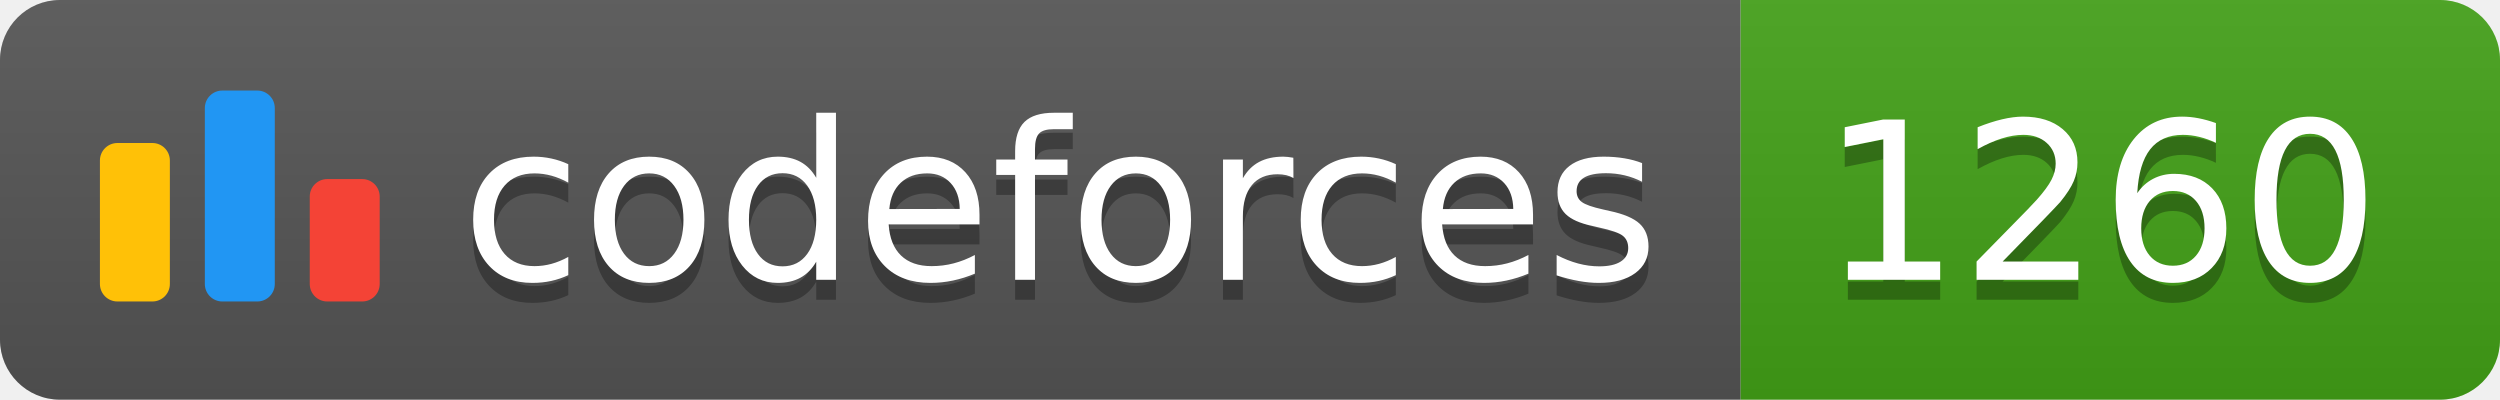
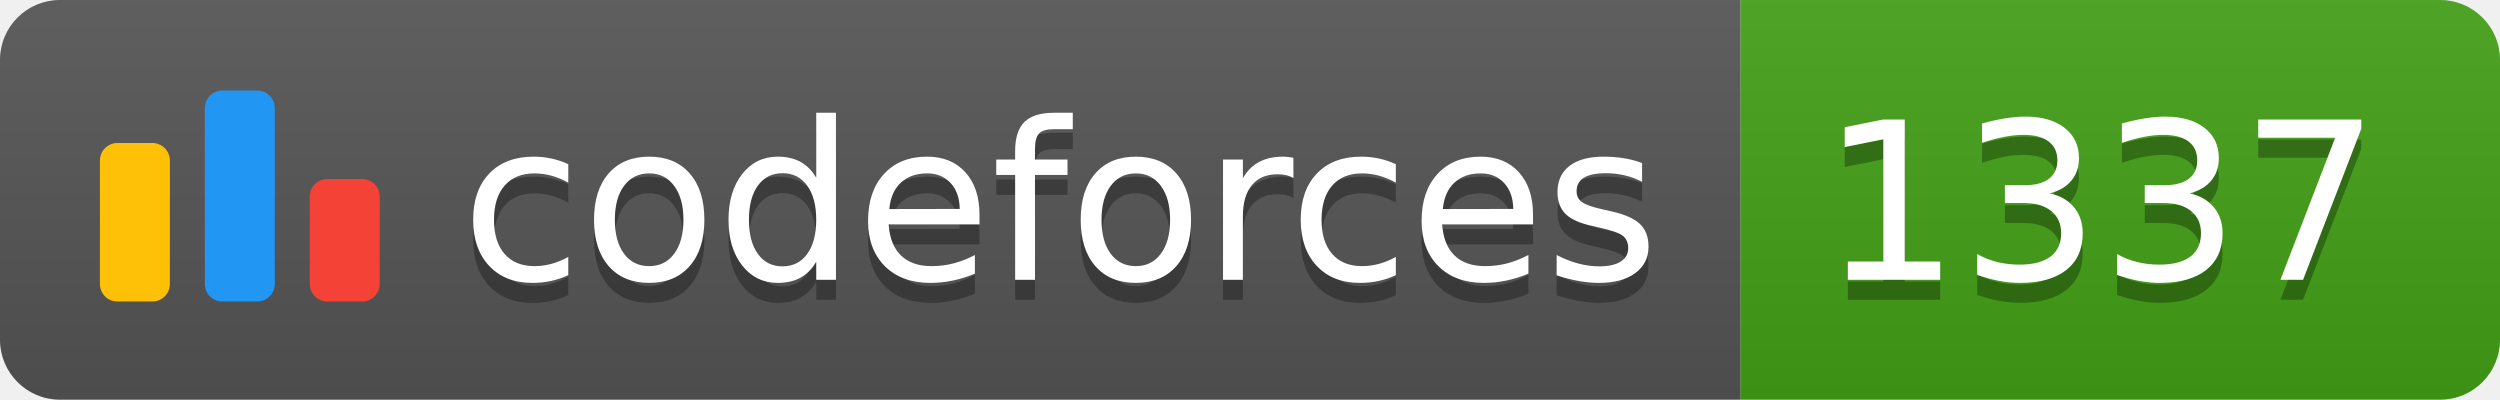
<svg xmlns="http://www.w3.org/2000/svg" width="125.1" height="20">
  <linearGradient id="smooth" x2="0" y2="100%">
    <stop offset="0" stop-color="#bbb" stop-opacity=".1" />
    <stop offset="1" stop-opacity=".1" />
  </linearGradient>
  <clipPath id="round">
    <rect width="125.1" height="20" rx="3" fill="#fff" />
  </clipPath>
  <g clip-path="url(#round)">
    <rect width="87.1" height="20" fill="#555" />
    <rect x="87.1" width="38.0" height="20" fill="#43A217" />
    <rect width="125.1" height="20" fill="url(#smooth)" />
  </g>
  <g fill="#fff" text-anchor="middle" font-family="DejaVu Sans,Verdana,Geneva,sans-serif" font-size="110">
    <svg x="5" y="3" class="logo" width="14" height="14" viewBox="0 0 32 25" fill="none">
      <rect y="6" width="8" height="18.125" rx="2" fill="#FFC107" />
      <rect x="24" y="10.125" width="8" height="14" rx="2" fill="#F44336" />
      <rect x="12" width="8" height="24.125" rx="2" fill="#2196F3" />
    </svg>
    <text x="530.5" y="150" fill="#010101" fill-opacity=".3" transform="scale(0.1)" textLength="601.0" lengthAdjust="spacing">codeforces
        </text>
    <text x="530.5" y="140" transform="scale(0.1)" textLength="601.0" lengthAdjust="spacing">codeforces</text>
-     <text x="1051.0" y="150" fill="#010101" fill-opacity=".3" transform="scale(0.1)" textLength="280.0" lengthAdjust="spacing">1260
+     <text x="1051.0" y="150" fill="#010101" fill-opacity=".3" transform="scale(0.1)" textLength="280.0" lengthAdjust="spacing">1337
        </text>
-     <text x="1051.0" y="140" transform="scale(0.1)" textLength="280.0" lengthAdjust="spacing">1260</text>
+     <text x="1051.0" y="140" transform="scale(0.1)" textLength="280.0" lengthAdjust="spacing">1337</text>
  </g>
</svg>
